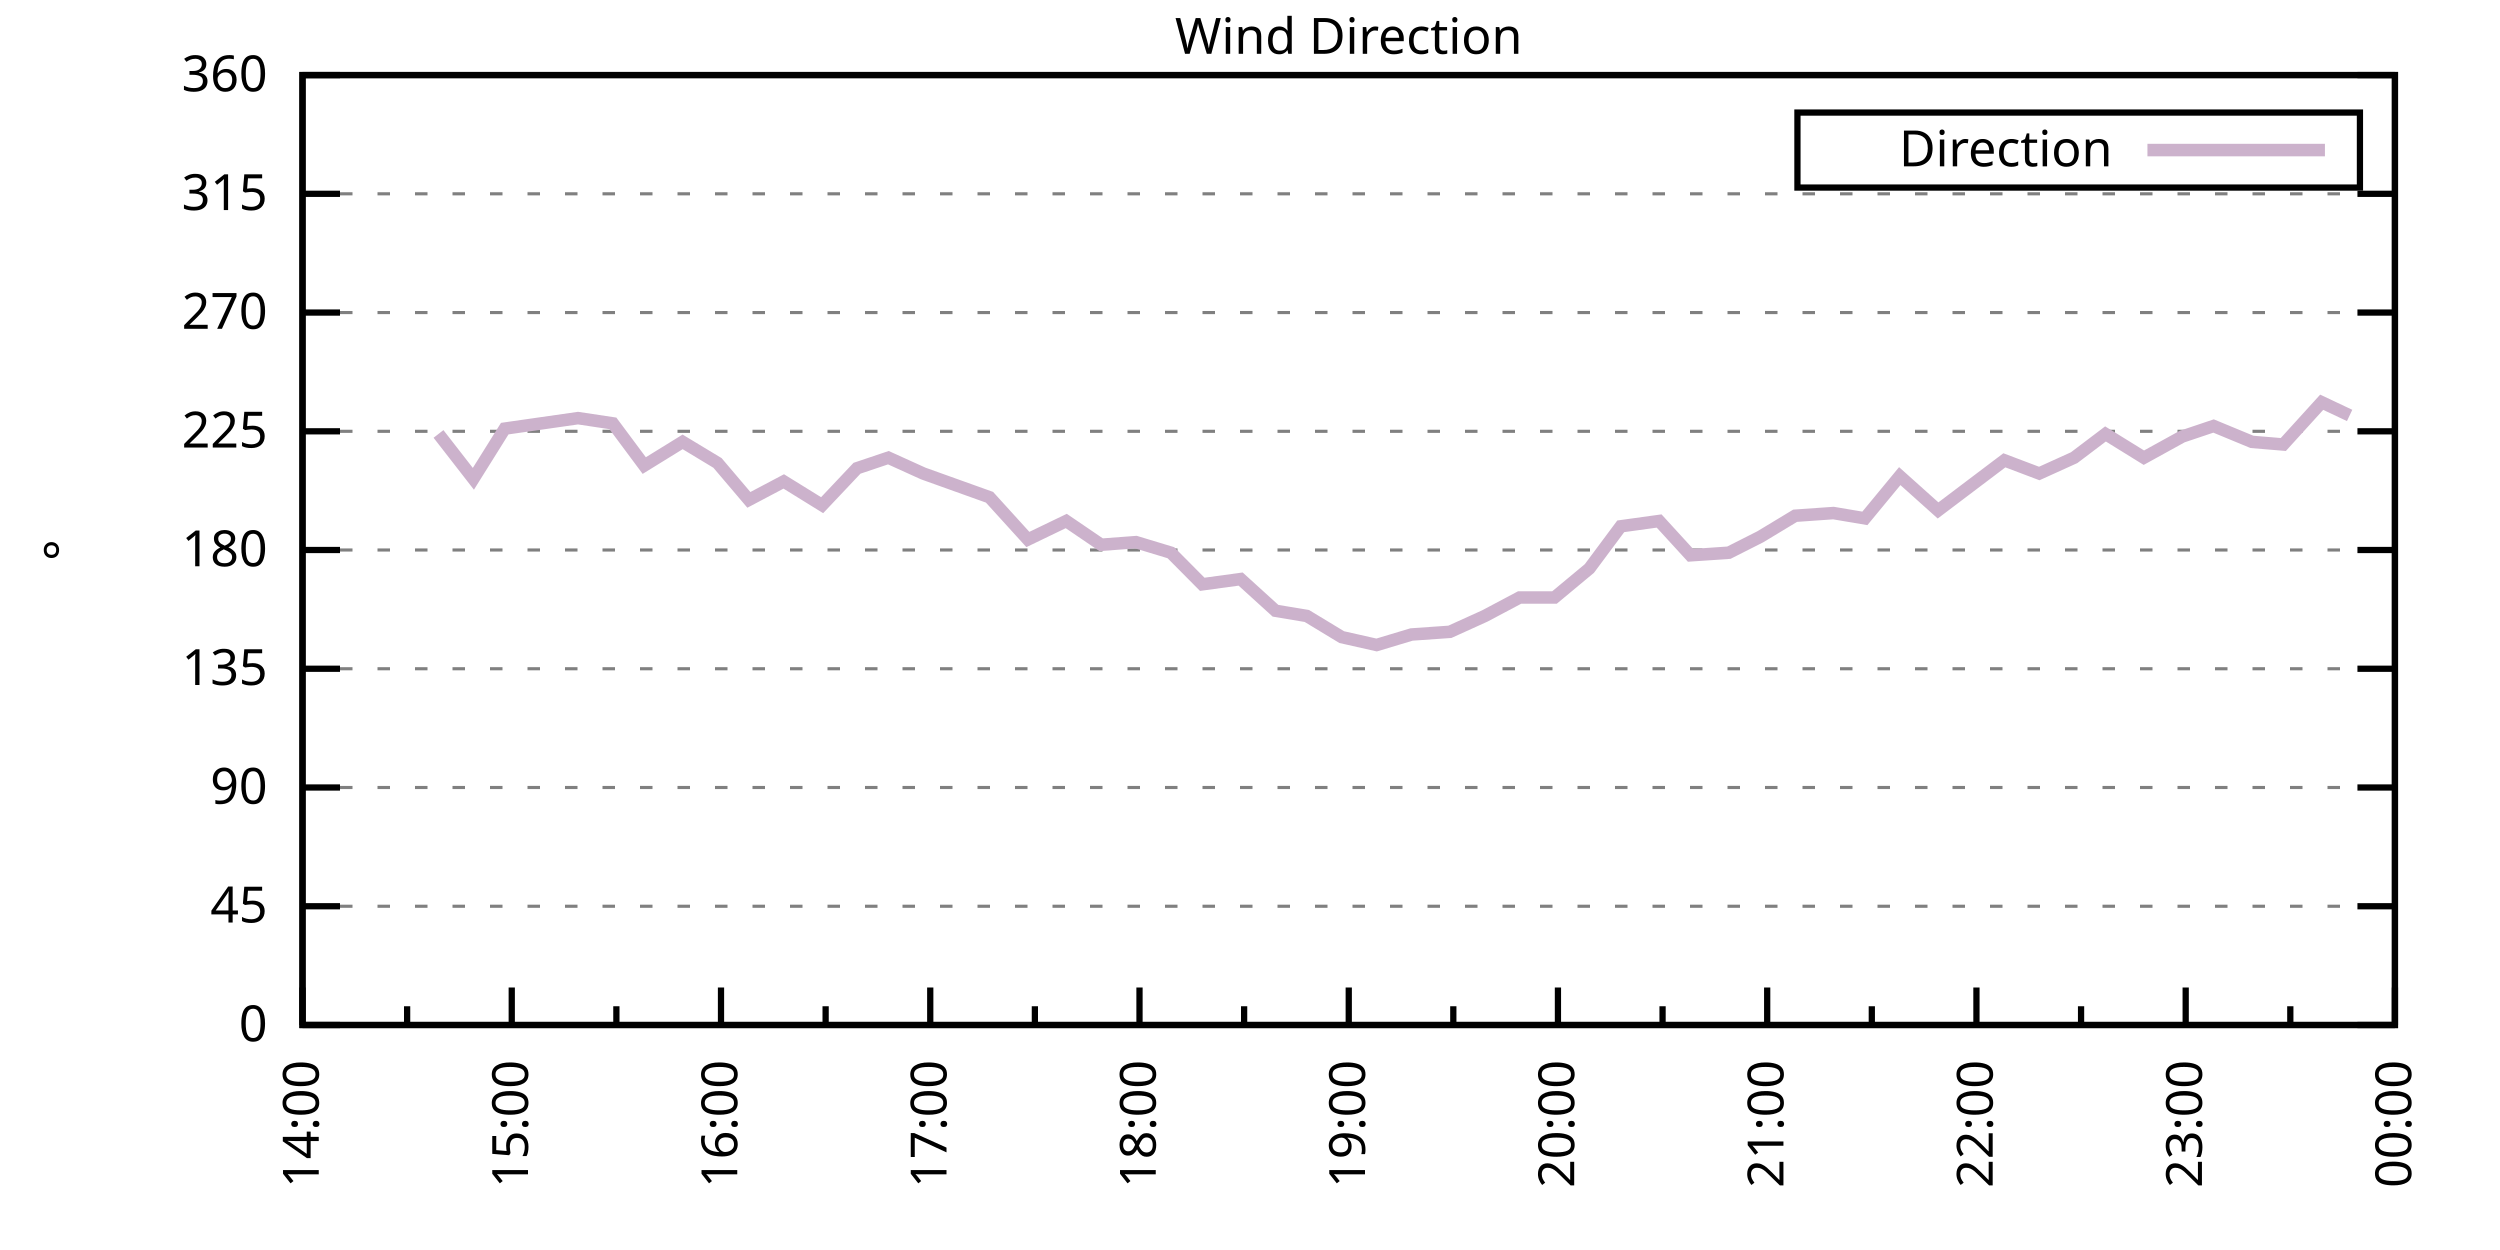
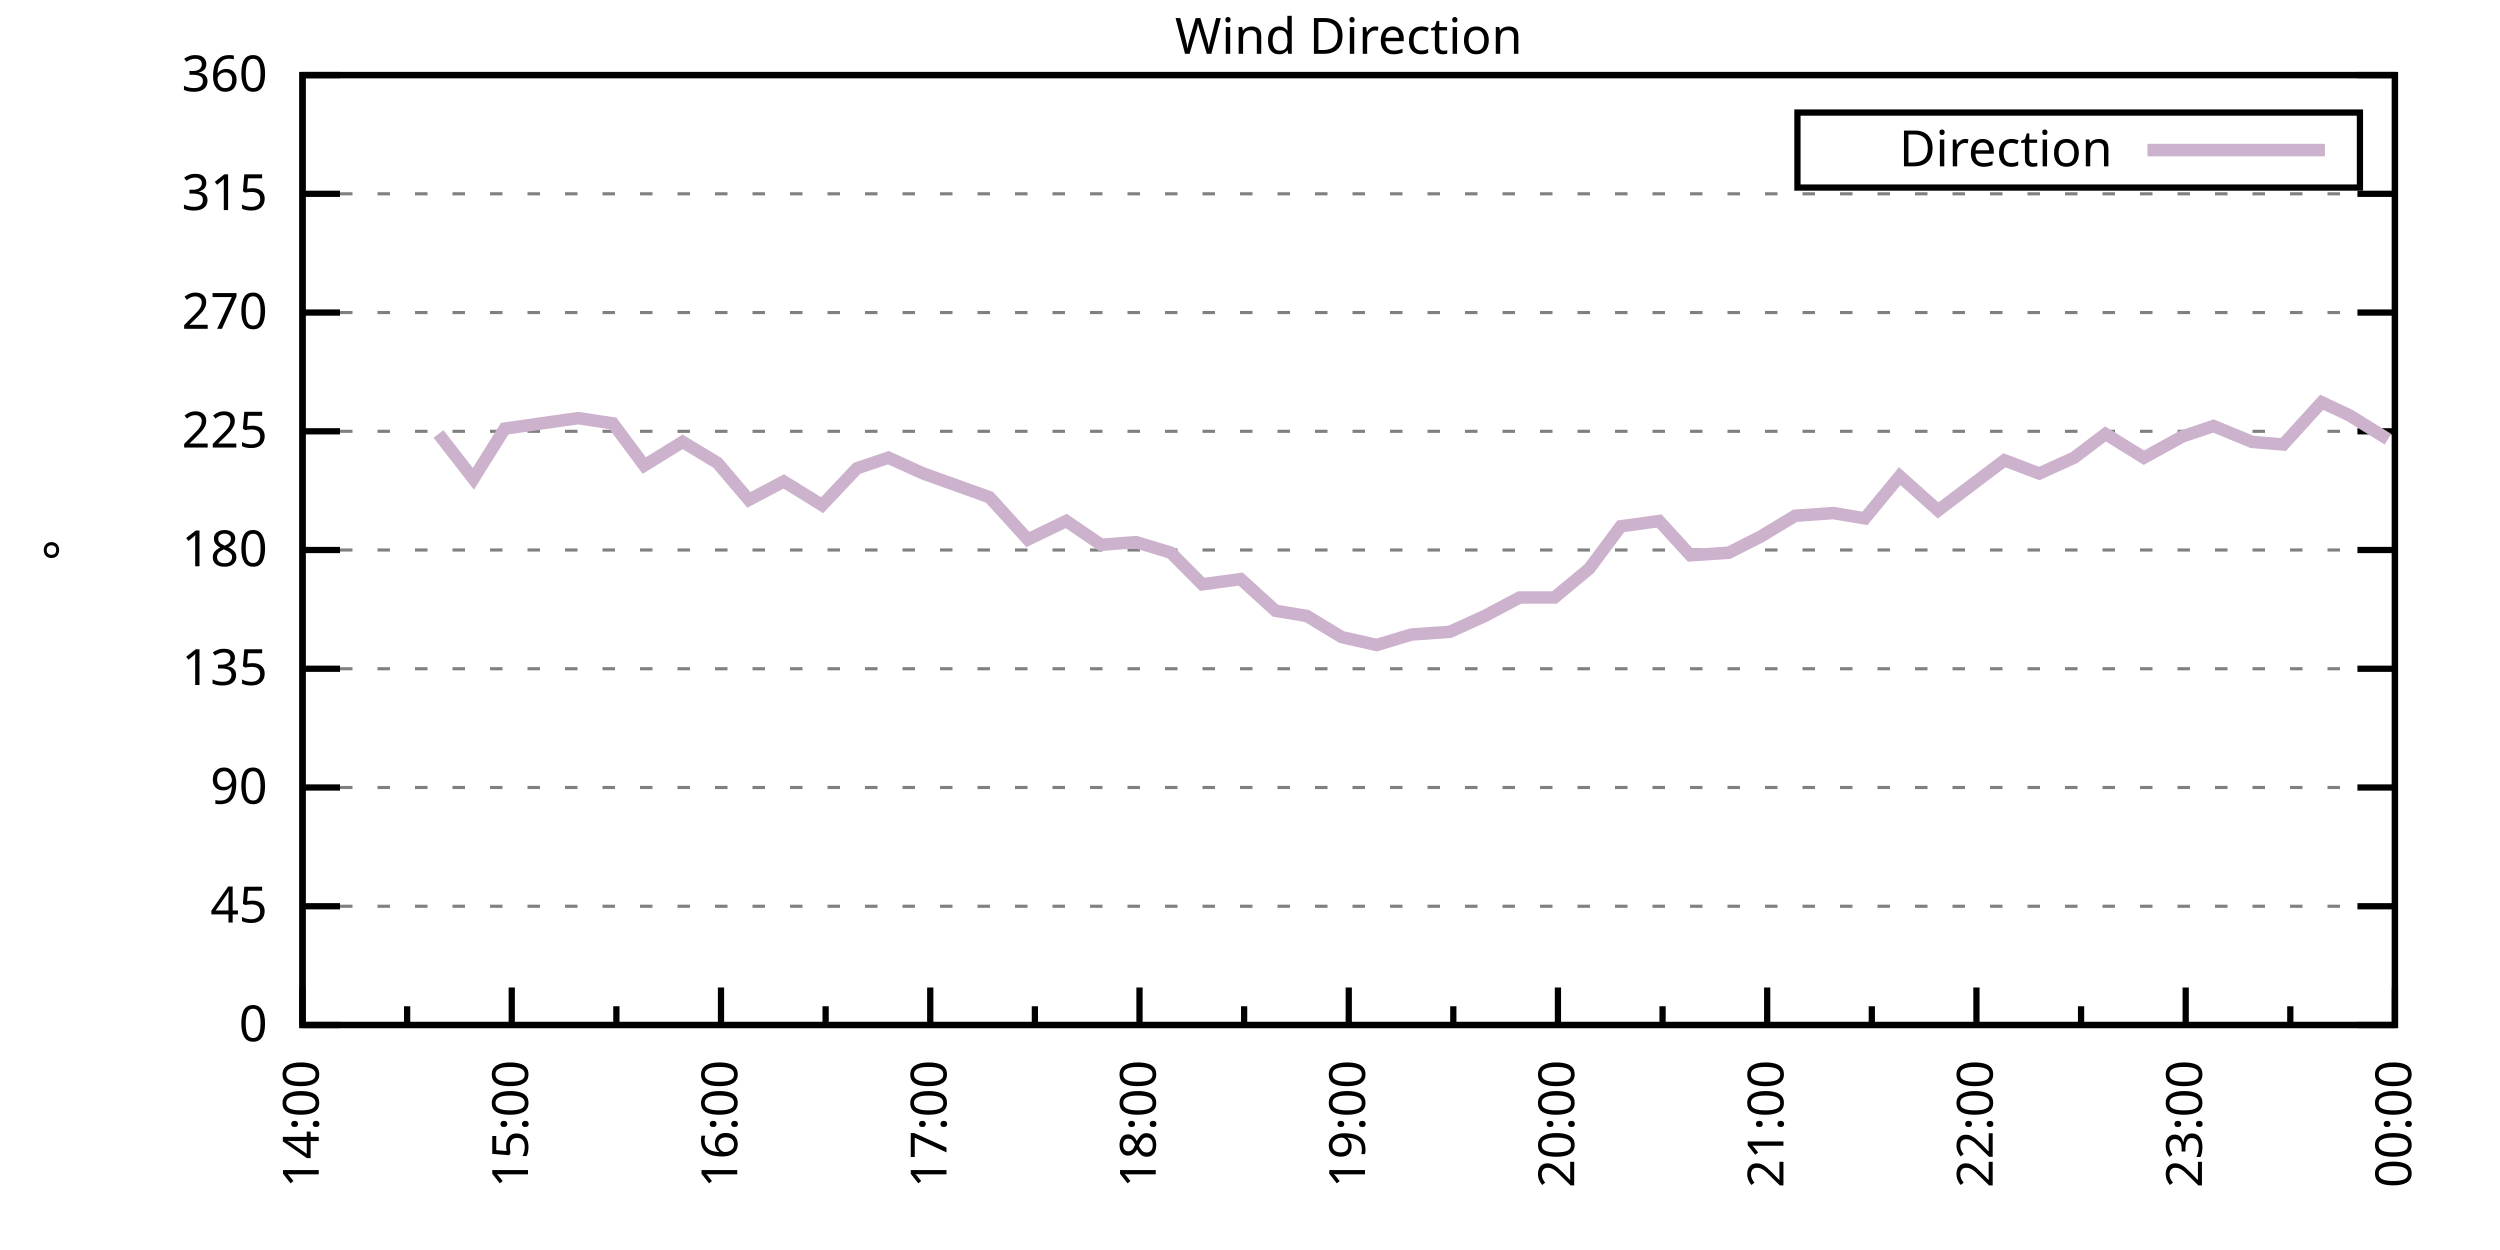
<svg xmlns="http://www.w3.org/2000/svg" xmlns:xlink="http://www.w3.org/1999/xlink" width="400" height="200" viewBox="0 0 400 200">
  <g id="gnuplot_canvas">
    <rect x="0" y="0" width="400" height="200" fill="none" />
    <defs>
      <circle id="gpDot" r="0.5" stroke-width="0.5" stroke="currentColor" />
      <path id="gpPt0" stroke-width="0.333" stroke="currentColor" d="M-1,0 h2 M0,-1 v2" />
      <path id="gpPt1" stroke-width="0.333" stroke="currentColor" d="M-1,-1 L1,1 M1,-1 L-1,1" />
      <path id="gpPt2" stroke-width="0.333" stroke="currentColor" d="M-1,0 L1,0 M0,-1 L0,1 M-1,-1 L1,1 M-1,1 L1,-1" />
      <rect id="gpPt3" stroke-width="0.333" stroke="currentColor" x="-1" y="-1" width="2" height="2" />
      <rect id="gpPt4" stroke-width="0.333" stroke="currentColor" fill="currentColor" x="-1" y="-1" width="2" height="2" />
      <circle id="gpPt5" stroke-width="0.333" stroke="currentColor" cx="0" cy="0" r="1" />
      <use xlink:href="#gpPt5" id="gpPt6" fill="currentColor" stroke="none" />
      <path id="gpPt7" stroke-width="0.333" stroke="currentColor" d="M0,-1.33 L-1.33,0.67 L1.33,0.67 z" />
      <use xlink:href="#gpPt7" id="gpPt8" fill="currentColor" stroke="none" />
      <use xlink:href="#gpPt7" id="gpPt9" stroke="currentColor" transform="rotate(180)" />
      <use xlink:href="#gpPt9" id="gpPt10" fill="currentColor" stroke="none" />
      <use xlink:href="#gpPt3" id="gpPt11" stroke="currentColor" transform="rotate(45)" />
      <use xlink:href="#gpPt11" id="gpPt12" fill="currentColor" stroke="none" />
      <path id="gpPt13" stroke-width="0.333" stroke="currentColor" d="M0,1.330 L1.265,0.411 L0.782,-1.067 L-0.782,-1.076 L-1.265,0.411 z" />
      <use xlink:href="#gpPt13" id="gpPt14" fill="currentColor" stroke="none" />
      <filter id="textbox" filterUnits="objectBoundingBox" x="0" y="0" height="1" width="1">
        <feFlood flood-color="white" flood-opacity="1" result="bgnd" />
        <feComposite in="SourceGraphic" in2="bgnd" operator="atop" />
      </filter>
      <filter id="greybox" filterUnits="objectBoundingBox" x="0" y="0" height="1" width="1">
        <feFlood flood-color="lightgrey" flood-opacity="1" result="grey" />
        <feComposite in="SourceGraphic" in2="grey" operator="atop" />
      </filter>
    </defs>
    <g fill="none" color="white" stroke="currentColor" stroke-width="1.00" stroke-linecap="butt" stroke-linejoin="miter">
</g>
    <g fill="none" color="black" stroke="currentColor" stroke-width="1.00" stroke-linecap="butt" stroke-linejoin="miter">
      <g stroke="none" shape-rendering="crispEdges">
        <polygon fill="rgb(255, 255, 255)" points="48.40,164.00 383.18,164.00 383.18,12.02 48.40,12.02 " />
      </g>
    </g>
    <g fill="none" color="black" stroke="currentColor" stroke-width="1.00" stroke-linecap="butt" stroke-linejoin="miter">
</g>
    <g fill="none" color="black" stroke="black" stroke-width="0.50" stroke-linecap="butt" stroke-linejoin="miter">
</g>
    <g fill="none" color="gray" stroke="currentColor" stroke-width="0.50" stroke-linecap="butt" stroke-linejoin="miter">
      <path stroke="gray" stroke-dasharray="2,4" class="gridline" d="M48.40,164.00 L383.19,164.00  " />
    </g>
    <g fill="none" color="gray" stroke="gray" stroke-width="1.00" stroke-linecap="butt" stroke-linejoin="miter">
</g>
    <g fill="none" color="black" stroke="currentColor" stroke-width="1.00" stroke-linecap="butt" stroke-linejoin="miter">
      <path stroke="black" d="M48.40,164.00 L54.40,164.00 M383.19,164.00 L377.19,164.00  " />
      <g transform="translate(42.80,166.60)" stroke="none" fill="black" font-family="Sans" font-size="8.00" text-anchor="end">
        <text>
          <tspan font-family="Sans"> 0</tspan>
        </text>
      </g>
    </g>
    <g fill="none" color="black" stroke="currentColor" stroke-width="1.00" stroke-linecap="butt" stroke-linejoin="miter">
</g>
    <g fill="none" color="black" stroke="black" stroke-width="0.50" stroke-linecap="butt" stroke-linejoin="miter">
</g>
    <g fill="none" color="gray" stroke="currentColor" stroke-width="0.50" stroke-linecap="butt" stroke-linejoin="miter">
      <path stroke="gray" stroke-dasharray="2,4" class="gridline" d="M48.40,145.00 L383.19,145.00  " />
    </g>
    <g fill="none" color="gray" stroke="gray" stroke-width="1.00" stroke-linecap="butt" stroke-linejoin="miter">
</g>
    <g fill="none" color="black" stroke="currentColor" stroke-width="1.00" stroke-linecap="butt" stroke-linejoin="miter">
      <path stroke="black" d="M48.40,145.00 L54.40,145.00 M383.19,145.00 L377.19,145.00  " />
      <g transform="translate(42.80,147.60)" stroke="none" fill="black" font-family="Sans" font-size="8.00" text-anchor="end">
        <text>
          <tspan font-family="Sans"> 45</tspan>
        </text>
      </g>
    </g>
    <g fill="none" color="black" stroke="currentColor" stroke-width="1.00" stroke-linecap="butt" stroke-linejoin="miter">
</g>
    <g fill="none" color="black" stroke="black" stroke-width="0.50" stroke-linecap="butt" stroke-linejoin="miter">
</g>
    <g fill="none" color="gray" stroke="currentColor" stroke-width="0.50" stroke-linecap="butt" stroke-linejoin="miter">
      <path stroke="gray" stroke-dasharray="2,4" class="gridline" d="M48.40,126.00 L383.19,126.00  " />
    </g>
    <g fill="none" color="gray" stroke="gray" stroke-width="1.00" stroke-linecap="butt" stroke-linejoin="miter">
</g>
    <g fill="none" color="black" stroke="currentColor" stroke-width="1.00" stroke-linecap="butt" stroke-linejoin="miter">
      <path stroke="black" d="M48.40,126.00 L54.40,126.00 M383.19,126.00 L377.19,126.00  " />
      <g transform="translate(42.80,128.60)" stroke="none" fill="black" font-family="Sans" font-size="8.00" text-anchor="end">
        <text>
          <tspan font-family="Sans"> 90</tspan>
        </text>
      </g>
    </g>
    <g fill="none" color="black" stroke="currentColor" stroke-width="1.00" stroke-linecap="butt" stroke-linejoin="miter">
</g>
    <g fill="none" color="black" stroke="black" stroke-width="0.50" stroke-linecap="butt" stroke-linejoin="miter">
</g>
    <g fill="none" color="gray" stroke="currentColor" stroke-width="0.50" stroke-linecap="butt" stroke-linejoin="miter">
      <path stroke="gray" stroke-dasharray="2,4" class="gridline" d="M48.40,107.00 L383.19,107.00  " />
    </g>
    <g fill="none" color="gray" stroke="gray" stroke-width="1.00" stroke-linecap="butt" stroke-linejoin="miter">
</g>
    <g fill="none" color="black" stroke="currentColor" stroke-width="1.00" stroke-linecap="butt" stroke-linejoin="miter">
      <path stroke="black" d="M48.40,107.00 L54.40,107.00 M383.19,107.00 L377.19,107.00  " />
      <g transform="translate(42.80,109.60)" stroke="none" fill="black" font-family="Sans" font-size="8.00" text-anchor="end">
        <text>
          <tspan font-family="Sans"> 135</tspan>
        </text>
      </g>
    </g>
    <g fill="none" color="black" stroke="currentColor" stroke-width="1.00" stroke-linecap="butt" stroke-linejoin="miter">
</g>
    <g fill="none" color="black" stroke="black" stroke-width="0.50" stroke-linecap="butt" stroke-linejoin="miter">
</g>
    <g fill="none" color="gray" stroke="currentColor" stroke-width="0.50" stroke-linecap="butt" stroke-linejoin="miter">
      <path stroke="gray" stroke-dasharray="2,4" class="gridline" d="M48.40,88.00 L383.19,88.00  " />
    </g>
    <g fill="none" color="gray" stroke="gray" stroke-width="1.00" stroke-linecap="butt" stroke-linejoin="miter">
</g>
    <g fill="none" color="black" stroke="currentColor" stroke-width="1.00" stroke-linecap="butt" stroke-linejoin="miter">
      <path stroke="black" d="M48.40,88.00 L54.40,88.00 M383.19,88.00 L377.19,88.00  " />
      <g transform="translate(42.80,90.60)" stroke="none" fill="black" font-family="Sans" font-size="8.00" text-anchor="end">
        <text>
          <tspan font-family="Sans"> 180</tspan>
        </text>
      </g>
    </g>
    <g fill="none" color="black" stroke="currentColor" stroke-width="1.00" stroke-linecap="butt" stroke-linejoin="miter">
</g>
    <g fill="none" color="black" stroke="black" stroke-width="0.50" stroke-linecap="butt" stroke-linejoin="miter">
</g>
    <g fill="none" color="gray" stroke="currentColor" stroke-width="0.50" stroke-linecap="butt" stroke-linejoin="miter">
      <path stroke="gray" stroke-dasharray="2,4" class="gridline" d="M48.40,69.01 L383.19,69.01  " />
    </g>
    <g fill="none" color="gray" stroke="gray" stroke-width="1.00" stroke-linecap="butt" stroke-linejoin="miter">
</g>
    <g fill="none" color="black" stroke="currentColor" stroke-width="1.00" stroke-linecap="butt" stroke-linejoin="miter">
      <path stroke="black" d="M48.40,69.01 L54.40,69.01 M383.19,69.01 L377.19,69.01  " />
      <g transform="translate(42.80,71.61)" stroke="none" fill="black" font-family="Sans" font-size="8.00" text-anchor="end">
        <text>
          <tspan font-family="Sans"> 225</tspan>
        </text>
      </g>
    </g>
    <g fill="none" color="black" stroke="currentColor" stroke-width="1.00" stroke-linecap="butt" stroke-linejoin="miter">
</g>
    <g fill="none" color="black" stroke="black" stroke-width="0.50" stroke-linecap="butt" stroke-linejoin="miter">
</g>
    <g fill="none" color="gray" stroke="currentColor" stroke-width="0.50" stroke-linecap="butt" stroke-linejoin="miter">
      <path stroke="gray" stroke-dasharray="2,4" class="gridline" d="M48.40,50.01 L383.19,50.01  " />
    </g>
    <g fill="none" color="gray" stroke="gray" stroke-width="1.00" stroke-linecap="butt" stroke-linejoin="miter">
</g>
    <g fill="none" color="black" stroke="currentColor" stroke-width="1.00" stroke-linecap="butt" stroke-linejoin="miter">
      <path stroke="black" d="M48.40,50.01 L54.40,50.01 M383.19,50.01 L377.19,50.01  " />
      <g transform="translate(42.80,52.61)" stroke="none" fill="black" font-family="Sans" font-size="8.00" text-anchor="end">
        <text>
          <tspan font-family="Sans"> 270</tspan>
        </text>
      </g>
    </g>
    <g fill="none" color="black" stroke="currentColor" stroke-width="1.00" stroke-linecap="butt" stroke-linejoin="miter">
</g>
    <g fill="none" color="black" stroke="black" stroke-width="0.50" stroke-linecap="butt" stroke-linejoin="miter">
</g>
    <g fill="none" color="gray" stroke="currentColor" stroke-width="0.50" stroke-linecap="butt" stroke-linejoin="miter">
      <path stroke="gray" stroke-dasharray="2,4" class="gridline" d="M48.40,31.01 L383.19,31.01  " />
    </g>
    <g fill="none" color="gray" stroke="gray" stroke-width="1.00" stroke-linecap="butt" stroke-linejoin="miter">
</g>
    <g fill="none" color="black" stroke="currentColor" stroke-width="1.00" stroke-linecap="butt" stroke-linejoin="miter">
      <path stroke="black" d="M48.40,31.01 L54.40,31.01 M383.19,31.01 L377.19,31.01  " />
      <g transform="translate(42.80,33.61)" stroke="none" fill="black" font-family="Sans" font-size="8.00" text-anchor="end">
        <text>
          <tspan font-family="Sans"> 315</tspan>
        </text>
      </g>
    </g>
    <g fill="none" color="black" stroke="currentColor" stroke-width="1.00" stroke-linecap="butt" stroke-linejoin="miter">
</g>
    <g fill="none" color="black" stroke="black" stroke-width="0.50" stroke-linecap="butt" stroke-linejoin="miter">
</g>
    <g fill="none" color="gray" stroke="currentColor" stroke-width="0.50" stroke-linecap="butt" stroke-linejoin="miter">
      <path stroke="gray" stroke-dasharray="2,4" class="gridline" d="M48.40,12.01 L383.19,12.01  " />
    </g>
    <g fill="none" color="gray" stroke="gray" stroke-width="1.00" stroke-linecap="butt" stroke-linejoin="miter">
</g>
    <g fill="none" color="black" stroke="currentColor" stroke-width="1.00" stroke-linecap="butt" stroke-linejoin="miter">
      <path stroke="black" d="M48.40,12.01 L54.40,12.01 M383.19,12.01 L377.19,12.01  " />
      <g transform="translate(42.80,14.61)" stroke="none" fill="black" font-family="Sans" font-size="8.00" text-anchor="end">
        <text>
          <tspan font-family="Sans"> 360</tspan>
        </text>
      </g>
    </g>
    <g fill="none" color="black" stroke="currentColor" stroke-width="1.00" stroke-linecap="butt" stroke-linejoin="miter">
      <path stroke="black" d="M48.40,164.00 L48.40,158.00  " />
      <g transform="translate(51.00,169.60) rotate(270)" stroke="none" fill="black" font-family="Sans" font-size="8.00" text-anchor="end">
        <text>
          <tspan font-family="Sans">14:00</tspan>
        </text>
      </g>
    </g>
    <g fill="none" color="black" stroke="currentColor" stroke-width="1.00" stroke-linecap="butt" stroke-linejoin="miter">
      <path stroke="black" d="M65.14,164.00 L65.14,161.00 M81.88,164.00 L81.88,158.00  " />
      <g transform="translate(84.48,169.60) rotate(270)" stroke="none" fill="black" font-family="Sans" font-size="8.00" text-anchor="end">
        <text>
          <tspan font-family="Sans">15:00</tspan>
        </text>
      </g>
    </g>
    <g fill="none" color="black" stroke="currentColor" stroke-width="1.00" stroke-linecap="butt" stroke-linejoin="miter">
      <path stroke="black" d="M98.62,164.00 L98.62,161.00 M115.36,164.00 L115.36,158.00  " />
      <g transform="translate(117.96,169.60) rotate(270)" stroke="none" fill="black" font-family="Sans" font-size="8.00" text-anchor="end">
        <text>
          <tspan font-family="Sans">16:00</tspan>
        </text>
      </g>
    </g>
    <g fill="none" color="black" stroke="currentColor" stroke-width="1.00" stroke-linecap="butt" stroke-linejoin="miter">
      <path stroke="black" d="M132.10,164.00 L132.10,161.00 M148.84,164.00 L148.84,158.00  " />
      <g transform="translate(151.44,169.60) rotate(270)" stroke="none" fill="black" font-family="Sans" font-size="8.00" text-anchor="end">
        <text>
          <tspan font-family="Sans">17:00</tspan>
        </text>
      </g>
    </g>
    <g fill="none" color="black" stroke="currentColor" stroke-width="1.00" stroke-linecap="butt" stroke-linejoin="miter">
      <path stroke="black" d="M165.58,164.00 L165.58,161.00 M182.32,164.00 L182.32,158.00  " />
      <g transform="translate(184.92,169.60) rotate(270)" stroke="none" fill="black" font-family="Sans" font-size="8.00" text-anchor="end">
        <text>
          <tspan font-family="Sans">18:00</tspan>
        </text>
      </g>
    </g>
    <g fill="none" color="black" stroke="currentColor" stroke-width="1.00" stroke-linecap="butt" stroke-linejoin="miter">
      <path stroke="black" d="M199.06,164.00 L199.06,161.00 M215.80,164.00 L215.80,158.00  " />
      <g transform="translate(218.40,169.60) rotate(270)" stroke="none" fill="black" font-family="Sans" font-size="8.00" text-anchor="end">
        <text>
          <tspan font-family="Sans">19:00</tspan>
        </text>
      </g>
    </g>
    <g fill="none" color="black" stroke="currentColor" stroke-width="1.00" stroke-linecap="butt" stroke-linejoin="miter">
      <path stroke="black" d="M232.53,164.00 L232.53,161.00 M249.27,164.00 L249.27,158.00  " />
      <g transform="translate(251.87,169.60) rotate(270)" stroke="none" fill="black" font-family="Sans" font-size="8.00" text-anchor="end">
        <text>
          <tspan font-family="Sans">20:00</tspan>
        </text>
      </g>
    </g>
    <g fill="none" color="black" stroke="currentColor" stroke-width="1.00" stroke-linecap="butt" stroke-linejoin="miter">
      <path stroke="black" d="M266.01,164.00 L266.01,161.00 M282.75,164.00 L282.75,158.00  " />
      <g transform="translate(285.35,169.60) rotate(270)" stroke="none" fill="black" font-family="Sans" font-size="8.00" text-anchor="end">
        <text>
          <tspan font-family="Sans">21:00</tspan>
        </text>
      </g>
    </g>
    <g fill="none" color="black" stroke="currentColor" stroke-width="1.00" stroke-linecap="butt" stroke-linejoin="miter">
      <path stroke="black" d="M299.49,164.00 L299.49,161.00 M316.23,164.00 L316.23,158.00  " />
      <g transform="translate(318.83,169.60) rotate(270)" stroke="none" fill="black" font-family="Sans" font-size="8.00" text-anchor="end">
        <text>
          <tspan font-family="Sans">22:00</tspan>
        </text>
      </g>
    </g>
    <g fill="none" color="black" stroke="currentColor" stroke-width="1.00" stroke-linecap="butt" stroke-linejoin="miter">
      <path stroke="black" d="M332.97,164.00 L332.97,161.00 M349.71,164.00 L349.71,158.00  " />
      <g transform="translate(352.31,169.60) rotate(270)" stroke="none" fill="black" font-family="Sans" font-size="8.00" text-anchor="end">
        <text>
          <tspan font-family="Sans">23:00</tspan>
        </text>
      </g>
    </g>
    <g fill="none" color="black" stroke="currentColor" stroke-width="1.00" stroke-linecap="butt" stroke-linejoin="miter">
      <path stroke="black" d="M366.45,164.00 L366.45,161.00 M383.19,164.00 L383.19,158.00  " />
      <g transform="translate(385.79,169.60) rotate(270)" stroke="none" fill="black" font-family="Sans" font-size="8.00" text-anchor="end">
        <text>
          <tspan font-family="Sans">00:00</tspan>
        </text>
      </g>
    </g>
    <g fill="none" color="black" stroke="currentColor" stroke-width="1.00" stroke-linecap="butt" stroke-linejoin="miter">
</g>
    <g fill="none" color="black" stroke="currentColor" stroke-width="1.00" stroke-linecap="butt" stroke-linejoin="miter">
      <path stroke="black" d="M48.40,12.01 L48.40,164.00 L383.19,164.00 L383.19,12.01 L48.40,12.01 Z  " />
    </g>
    <g fill="none" color="black" stroke="currentColor" stroke-width="1.00" stroke-linecap="butt" stroke-linejoin="miter">
      <g transform="translate(12.80,88.01) rotate(270)" stroke="none" fill="black" font-family="Sans" font-size="8.00" text-anchor="middle">
        <text>
          <tspan font-family="Sans">°</tspan>
        </text>
      </g>
    </g>
    <g fill="none" color="black" stroke="currentColor" stroke-width="1.00" stroke-linecap="butt" stroke-linejoin="miter">
</g>
    <g fill="none" color="black" stroke="currentColor" stroke-width="1.00" stroke-linecap="butt" stroke-linejoin="miter">
      <path stroke="black" d="M287.59,30.01 L287.59,18.01 L377.59,18.01 L377.59,30.01 L287.59,30.01 Z  " />
    </g>
    <g id="Wind_direction_plot_1">
      <g fill="none" color="white" stroke="black" stroke-width="2.00" stroke-linecap="butt" stroke-linejoin="miter">
</g>
      <g fill="none" color="black" stroke="currentColor" stroke-width="2.00" stroke-linecap="butt" stroke-linejoin="miter">
        <g transform="translate(337.99,26.61)" stroke="none" fill="black" font-family="Sans" font-size="8.00" text-anchor="end">
          <text>
            <tspan font-family="Sans">Direction</tspan>
          </text>
        </g>
      </g>
      <g fill="none" color="black" stroke="currentColor" stroke-width="2.00" stroke-linecap="butt" stroke-linejoin="miter">
-         <path stroke="rgb(204, 178, 204)" d="M343.59,24.01 L371.99,24.01 M70.16,69.43 L75.74,76.61 L80.76,68.58 L92.48,66.90 L98.06,67.74 L103.08,74.49   L109.22,70.70 L114.80,74.07 L119.82,79.98 L125.40,77.03 L131.54,80.83 L137.12,74.92 L142.14,73.23 L147.72,75.76   L158.32,79.56 L164.46,86.32 L170.60,83.36 L176.18,87.16 L181.76,86.74 L187.34,88.43 L192.36,93.49 L198.50,92.65   L204.08,97.72 L209.10,98.56 L214.68,101.94 L220.26,103.20 L225.84,101.52 L231.98,101.09 L237.56,98.56 L243.14,95.60   L248.72,95.60 L254.30,90.96 L259.32,84.21 L265.46,83.36 L270.48,88.85 L276.62,88.43 L281.64,85.89 L287.22,82.52   L293.35,82.09 L298.38,82.94 L303.96,76.18 L310.09,81.67 L314.56,78.29 L320.70,73.65 L326.28,75.76 L331.86,73.23   L336.88,69.43 L343.02,73.23 L349.15,69.85 L354.17,68.16 L360.31,70.70 L365.33,71.12 L371.47,64.36 L375.94,66.47    " />
+         <path stroke="rgb(204, 178, 204)" d="M343.59,24.01 L371.99,24.01 M70.16,69.43 L75.74,76.61 L80.76,68.58 L92.48,66.90 L98.06,67.74 L103.08,74.49   L109.22,70.70 L114.80,74.07 L119.82,79.98 L125.40,77.03 L131.54,80.83 L137.12,74.92 L142.14,73.23 L147.72,75.76   L158.32,79.56 L164.46,86.32 L170.60,83.36 L176.18,87.16 L181.76,86.74 L187.34,88.43 L192.36,93.49 L198.50,92.65   L204.08,97.72 L209.10,98.56 L214.68,101.94 L220.26,103.20 L225.84,101.52 L231.98,101.09 L237.56,98.56 L243.14,95.60   L248.72,95.60 L254.30,90.96 L259.32,84.21 L265.46,83.36 L270.48,88.85 L276.62,88.43 L281.64,85.89 L287.22,82.52   L293.35,82.09 L298.38,82.94 L303.96,76.18 L310.09,81.67 L314.56,78.29 L320.70,73.65 L326.28,75.76 L331.86,73.23   L336.88,69.43 L343.02,73.23 L349.15,69.85 L354.17,68.16 L360.31,70.70 L365.33,71.12 L371.47,64.36 L375.94,66.47   L382.07,70.27  " />
      </g>
    </g>
    <g fill="none" color="black" stroke="currentColor" stroke-width="2.00" stroke-linecap="butt" stroke-linejoin="miter">
</g>
    <g fill="none" color="black" stroke="black" stroke-width="1.00" stroke-linecap="butt" stroke-linejoin="miter">
</g>
    <g fill="none" color="black" stroke="currentColor" stroke-width="1.00" stroke-linecap="butt" stroke-linejoin="miter">
      <path stroke="black" d="M48.40,12.01 L48.40,164.00 L383.19,164.00 L383.19,12.01 L48.40,12.01 Z  " />
    </g>
    <g fill="none" color="black" stroke="currentColor" stroke-width="1.00" stroke-linecap="butt" stroke-linejoin="miter">
      <g transform="translate(215.79,8.61)" stroke="none" fill="black" font-family="Sans" font-size="8.00" text-anchor="middle">
        <text>
          <tspan font-family="Sans">Wind Direction</tspan>
        </text>
      </g>
    </g>
    <g fill="none" color="black" stroke="currentColor" stroke-width="1.00" stroke-linecap="butt" stroke-linejoin="miter">
</g>
  </g>
</svg>
